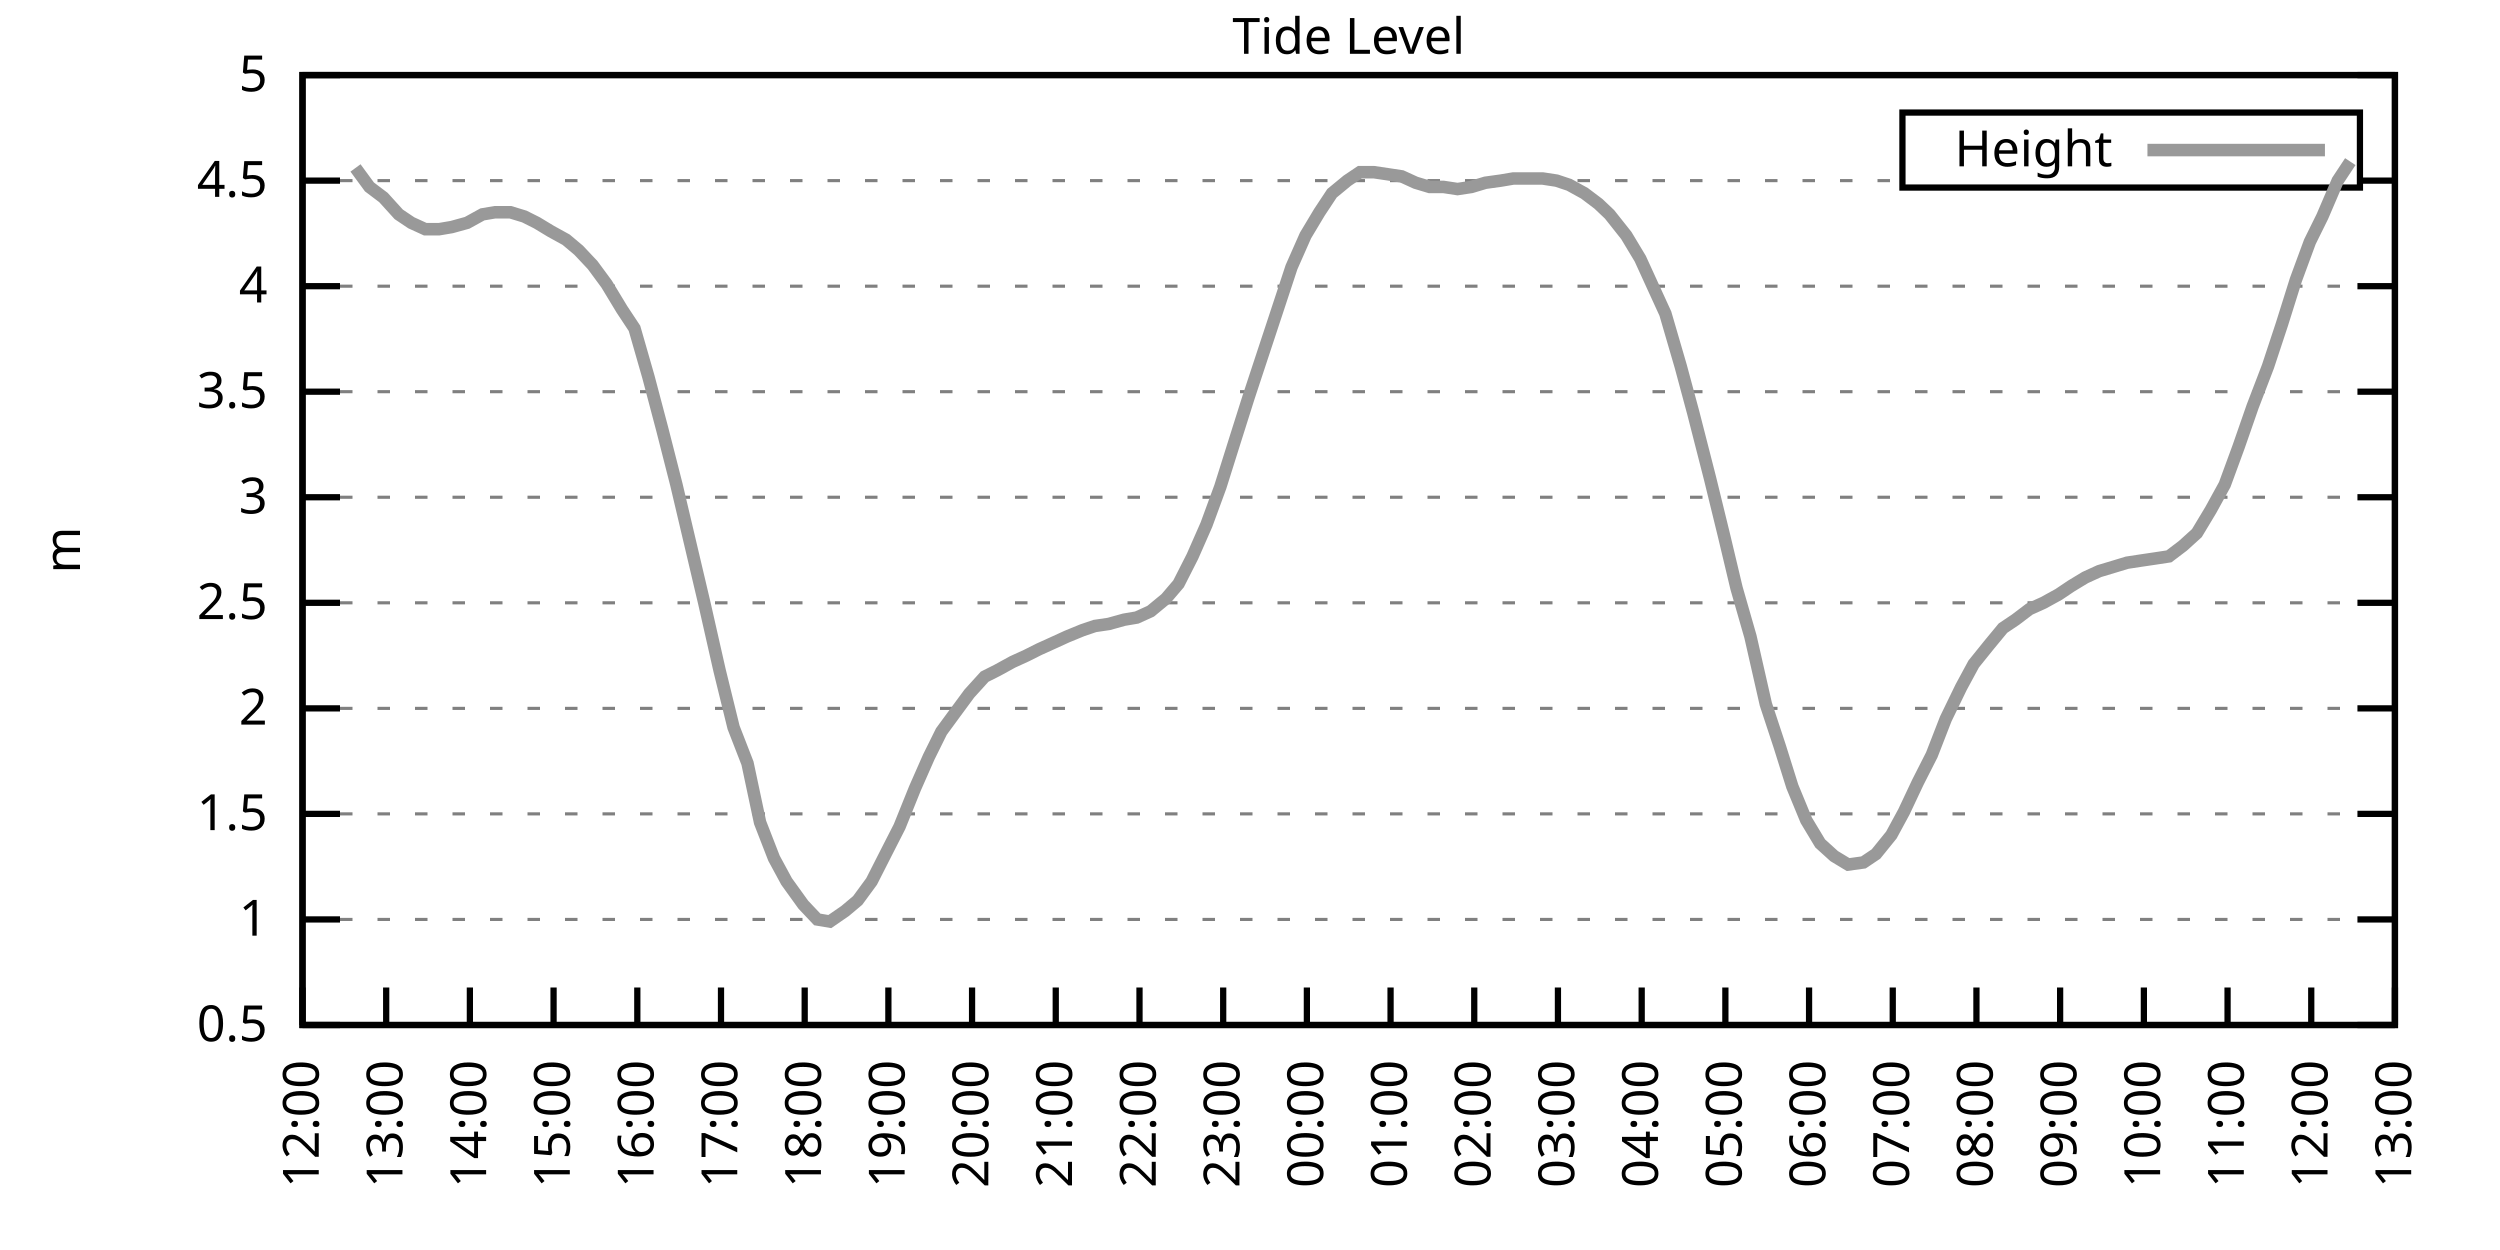
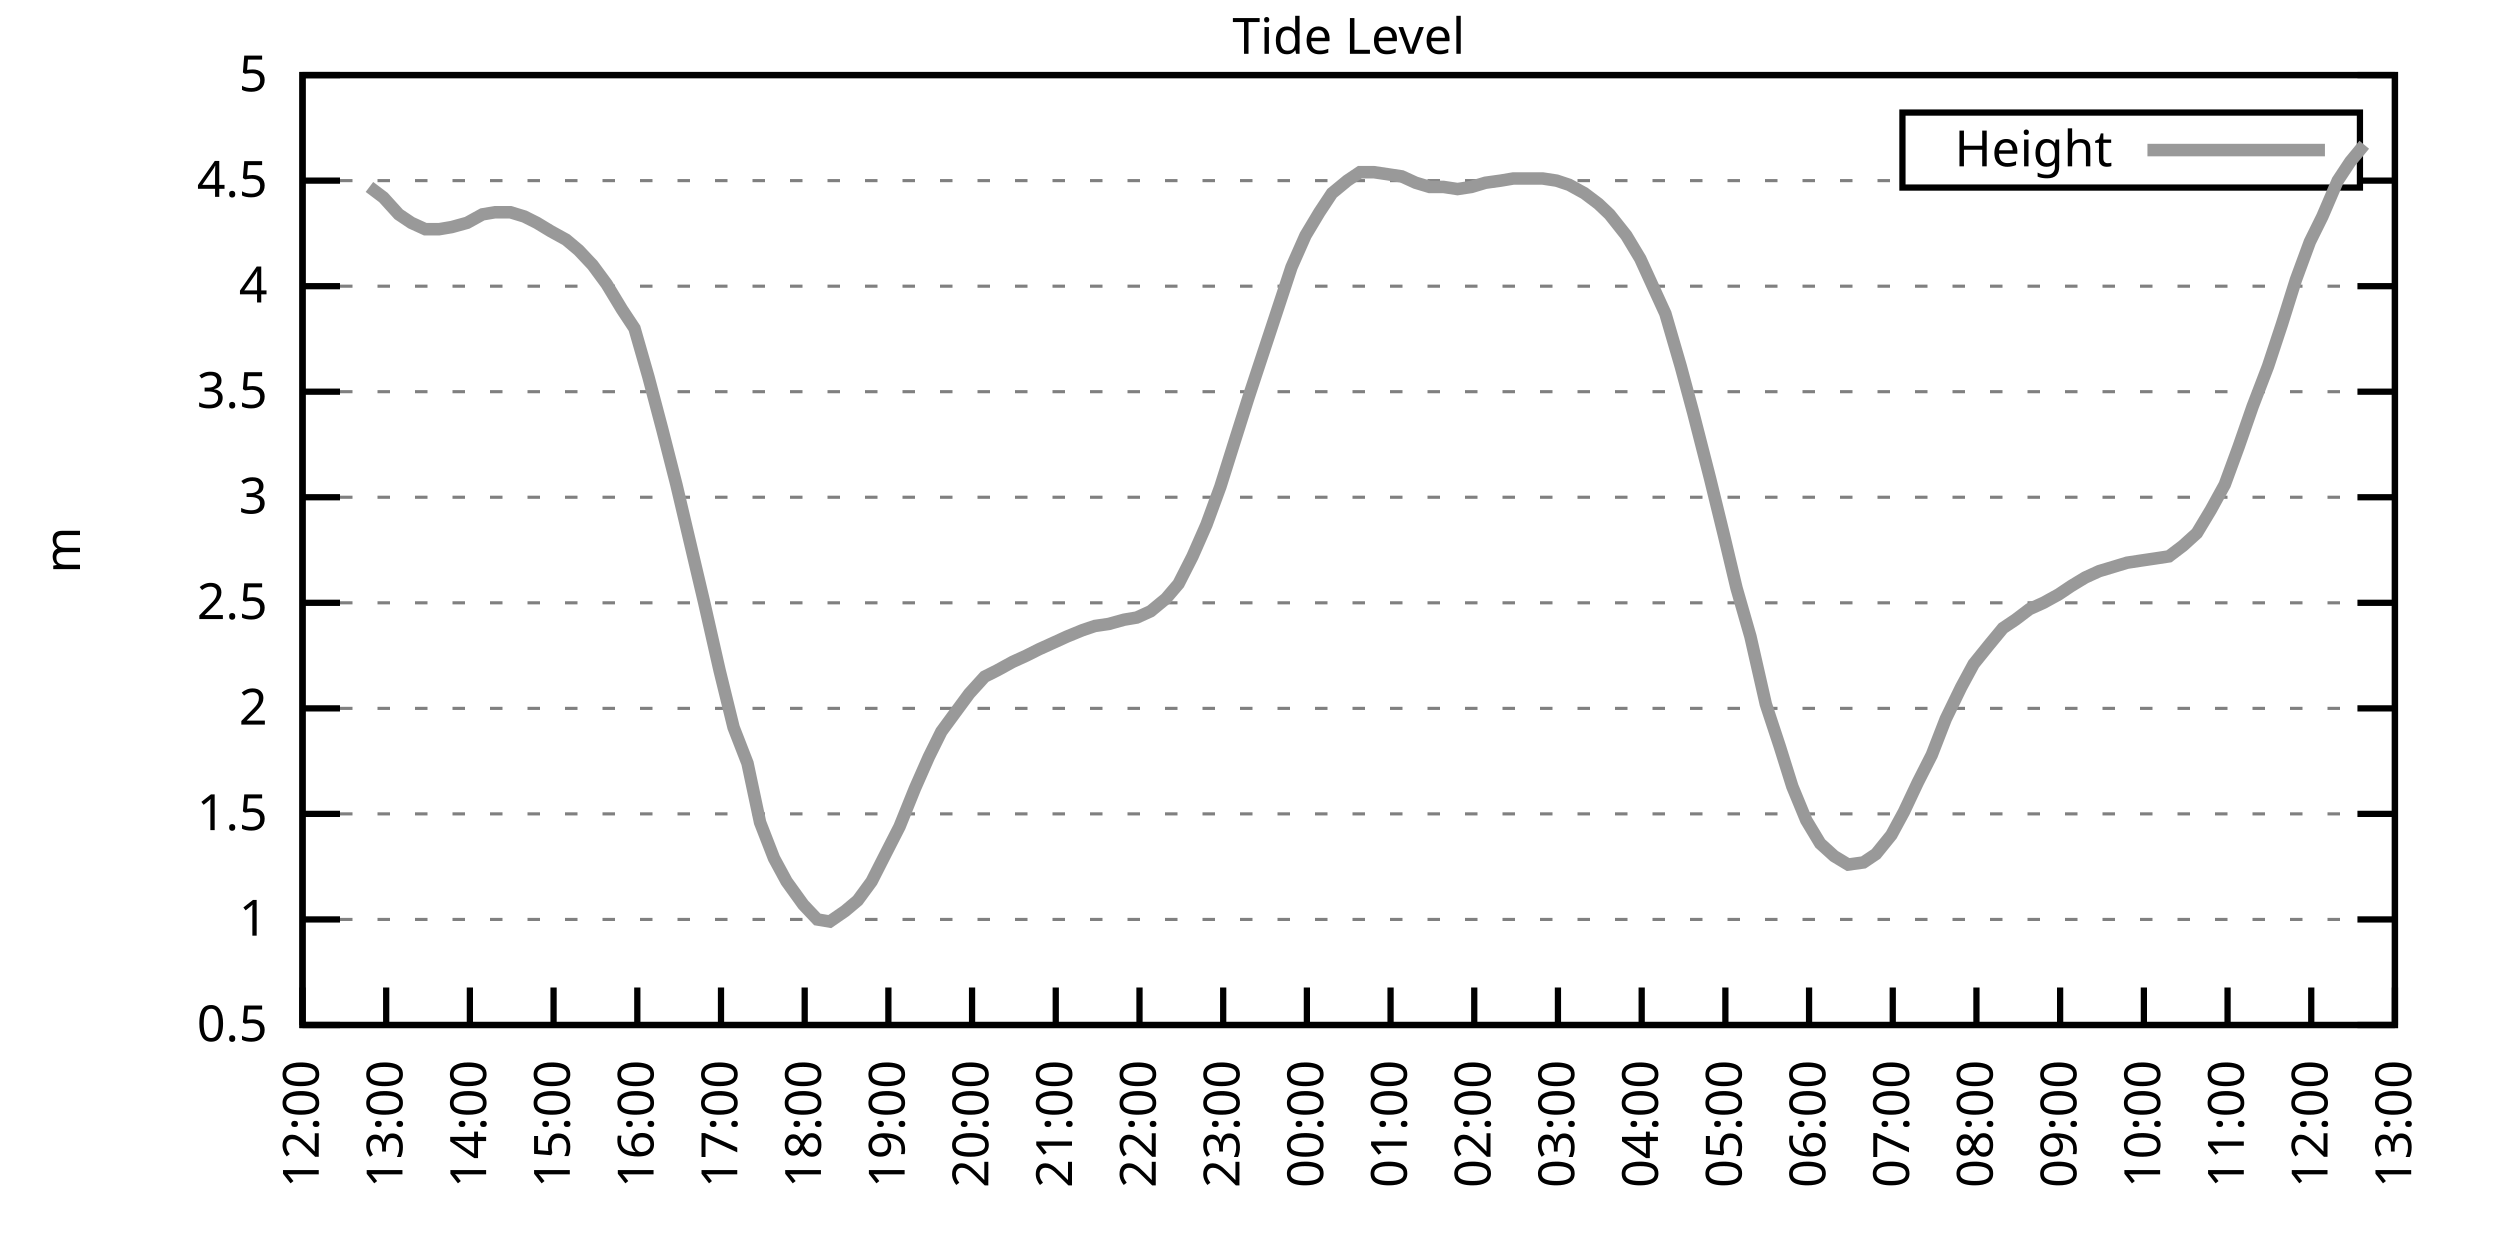
<svg xmlns="http://www.w3.org/2000/svg" xmlns:xlink="http://www.w3.org/1999/xlink" width="400" height="200" viewBox="0 0 400 200">
  <g id="gnuplot_canvas">
    <rect x="0" y="0" width="400" height="200" fill="none" />
    <defs>
      <circle id="gpDot" r="0.5" stroke-width="0.5" stroke="currentColor" />
      <path id="gpPt0" stroke-width="0.333" stroke="currentColor" d="M-1,0 h2 M0,-1 v2" />
      <path id="gpPt1" stroke-width="0.333" stroke="currentColor" d="M-1,-1 L1,1 M1,-1 L-1,1" />
      <path id="gpPt2" stroke-width="0.333" stroke="currentColor" d="M-1,0 L1,0 M0,-1 L0,1 M-1,-1 L1,1 M-1,1 L1,-1" />
      <rect id="gpPt3" stroke-width="0.333" stroke="currentColor" x="-1" y="-1" width="2" height="2" />
      <rect id="gpPt4" stroke-width="0.333" stroke="currentColor" fill="currentColor" x="-1" y="-1" width="2" height="2" />
      <circle id="gpPt5" stroke-width="0.333" stroke="currentColor" cx="0" cy="0" r="1" />
      <use xlink:href="#gpPt5" id="gpPt6" fill="currentColor" stroke="none" />
      <path id="gpPt7" stroke-width="0.333" stroke="currentColor" d="M0,-1.33 L-1.33,0.67 L1.33,0.67 z" />
      <use xlink:href="#gpPt7" id="gpPt8" fill="currentColor" stroke="none" />
      <use xlink:href="#gpPt7" id="gpPt9" stroke="currentColor" transform="rotate(180)" />
      <use xlink:href="#gpPt9" id="gpPt10" fill="currentColor" stroke="none" />
      <use xlink:href="#gpPt3" id="gpPt11" stroke="currentColor" transform="rotate(45)" />
      <use xlink:href="#gpPt11" id="gpPt12" fill="currentColor" stroke="none" />
      <path id="gpPt13" stroke-width="0.333" stroke="currentColor" d="M0,1.330 L1.265,0.411 L0.782,-1.067 L-0.782,-1.076 L-1.265,0.411 z" />
      <use xlink:href="#gpPt13" id="gpPt14" fill="currentColor" stroke="none" />
      <filter id="textbox" filterUnits="objectBoundingBox" x="0" y="0" height="1" width="1">
        <feFlood flood-color="white" flood-opacity="1" result="bgnd" />
        <feComposite in="SourceGraphic" in2="bgnd" operator="atop" />
      </filter>
      <filter id="greybox" filterUnits="objectBoundingBox" x="0" y="0" height="1" width="1">
        <feFlood flood-color="lightgrey" flood-opacity="1" result="grey" />
        <feComposite in="SourceGraphic" in2="grey" operator="atop" />
      </filter>
    </defs>
    <g fill="none" color="white" stroke="currentColor" stroke-width="1.00" stroke-linecap="butt" stroke-linejoin="miter">
</g>
    <g fill="none" color="black" stroke="currentColor" stroke-width="1.00" stroke-linecap="butt" stroke-linejoin="miter">
      <g stroke="none" shape-rendering="crispEdges">
        <polygon fill="rgb(255, 255, 255)" points="48.40,164.00 383.18,164.00 383.18,12.02 48.40,12.02 " />
      </g>
    </g>
    <g fill="none" color="black" stroke="currentColor" stroke-width="1.00" stroke-linecap="butt" stroke-linejoin="miter">
</g>
    <g fill="none" color="black" stroke="black" stroke-width="0.50" stroke-linecap="butt" stroke-linejoin="miter">
</g>
    <g fill="none" color="gray" stroke="currentColor" stroke-width="0.50" stroke-linecap="butt" stroke-linejoin="miter">
      <path stroke="gray" stroke-dasharray="2,4" class="gridline" d="M48.40,164.00 L383.19,164.00  " />
    </g>
    <g fill="none" color="gray" stroke="gray" stroke-width="1.00" stroke-linecap="butt" stroke-linejoin="miter">
</g>
    <g fill="none" color="black" stroke="currentColor" stroke-width="1.00" stroke-linecap="butt" stroke-linejoin="miter">
      <path stroke="black" d="M48.40,164.00 L54.40,164.00 M383.19,164.00 L377.19,164.00  " />
      <g transform="translate(42.80,166.60)" stroke="none" fill="black" font-family="Sans" font-size="8.00" text-anchor="end">
        <text>
          <tspan font-family="Sans"> 0.5</tspan>
        </text>
      </g>
    </g>
    <g fill="none" color="black" stroke="currentColor" stroke-width="1.00" stroke-linecap="butt" stroke-linejoin="miter">
</g>
    <g fill="none" color="black" stroke="black" stroke-width="0.50" stroke-linecap="butt" stroke-linejoin="miter">
</g>
    <g fill="none" color="gray" stroke="currentColor" stroke-width="0.50" stroke-linecap="butt" stroke-linejoin="miter">
      <path stroke="gray" stroke-dasharray="2,4" class="gridline" d="M48.40,147.11 L383.19,147.11  " />
    </g>
    <g fill="none" color="gray" stroke="gray" stroke-width="1.00" stroke-linecap="butt" stroke-linejoin="miter">
</g>
    <g fill="none" color="black" stroke="currentColor" stroke-width="1.00" stroke-linecap="butt" stroke-linejoin="miter">
      <path stroke="black" d="M48.40,147.11 L54.40,147.11 M383.19,147.11 L377.19,147.11  " />
      <g transform="translate(42.80,149.71)" stroke="none" fill="black" font-family="Sans" font-size="8.00" text-anchor="end">
        <text>
          <tspan font-family="Sans"> 1</tspan>
        </text>
      </g>
    </g>
    <g fill="none" color="black" stroke="currentColor" stroke-width="1.00" stroke-linecap="butt" stroke-linejoin="miter">
</g>
    <g fill="none" color="black" stroke="black" stroke-width="0.50" stroke-linecap="butt" stroke-linejoin="miter">
</g>
    <g fill="none" color="gray" stroke="currentColor" stroke-width="0.50" stroke-linecap="butt" stroke-linejoin="miter">
      <path stroke="gray" stroke-dasharray="2,4" class="gridline" d="M48.40,130.22 L383.19,130.22  " />
    </g>
    <g fill="none" color="gray" stroke="gray" stroke-width="1.00" stroke-linecap="butt" stroke-linejoin="miter">
</g>
    <g fill="none" color="black" stroke="currentColor" stroke-width="1.00" stroke-linecap="butt" stroke-linejoin="miter">
      <path stroke="black" d="M48.40,130.22 L54.40,130.22 M383.19,130.22 L377.19,130.22  " />
      <g transform="translate(42.80,132.82)" stroke="none" fill="black" font-family="Sans" font-size="8.00" text-anchor="end">
        <text>
          <tspan font-family="Sans"> 1.5</tspan>
        </text>
      </g>
    </g>
    <g fill="none" color="black" stroke="currentColor" stroke-width="1.00" stroke-linecap="butt" stroke-linejoin="miter">
</g>
    <g fill="none" color="black" stroke="black" stroke-width="0.50" stroke-linecap="butt" stroke-linejoin="miter">
</g>
    <g fill="none" color="gray" stroke="currentColor" stroke-width="0.50" stroke-linecap="butt" stroke-linejoin="miter">
      <path stroke="gray" stroke-dasharray="2,4" class="gridline" d="M48.40,113.34 L383.19,113.34  " />
    </g>
    <g fill="none" color="gray" stroke="gray" stroke-width="1.00" stroke-linecap="butt" stroke-linejoin="miter">
</g>
    <g fill="none" color="black" stroke="currentColor" stroke-width="1.00" stroke-linecap="butt" stroke-linejoin="miter">
      <path stroke="black" d="M48.40,113.34 L54.40,113.34 M383.19,113.34 L377.19,113.34  " />
      <g transform="translate(42.80,115.94)" stroke="none" fill="black" font-family="Sans" font-size="8.00" text-anchor="end">
        <text>
          <tspan font-family="Sans"> 2</tspan>
        </text>
      </g>
    </g>
    <g fill="none" color="black" stroke="currentColor" stroke-width="1.00" stroke-linecap="butt" stroke-linejoin="miter">
</g>
    <g fill="none" color="black" stroke="black" stroke-width="0.50" stroke-linecap="butt" stroke-linejoin="miter">
</g>
    <g fill="none" color="gray" stroke="currentColor" stroke-width="0.50" stroke-linecap="butt" stroke-linejoin="miter">
      <path stroke="gray" stroke-dasharray="2,4" class="gridline" d="M48.40,96.45 L383.19,96.45  " />
    </g>
    <g fill="none" color="gray" stroke="gray" stroke-width="1.00" stroke-linecap="butt" stroke-linejoin="miter">
</g>
    <g fill="none" color="black" stroke="currentColor" stroke-width="1.00" stroke-linecap="butt" stroke-linejoin="miter">
      <path stroke="black" d="M48.40,96.45 L54.40,96.45 M383.19,96.45 L377.19,96.45  " />
      <g transform="translate(42.80,99.05)" stroke="none" fill="black" font-family="Sans" font-size="8.00" text-anchor="end">
        <text>
          <tspan font-family="Sans"> 2.5</tspan>
        </text>
      </g>
    </g>
    <g fill="none" color="black" stroke="currentColor" stroke-width="1.00" stroke-linecap="butt" stroke-linejoin="miter">
</g>
    <g fill="none" color="black" stroke="black" stroke-width="0.50" stroke-linecap="butt" stroke-linejoin="miter">
</g>
    <g fill="none" color="gray" stroke="currentColor" stroke-width="0.50" stroke-linecap="butt" stroke-linejoin="miter">
      <path stroke="gray" stroke-dasharray="2,4" class="gridline" d="M48.40,79.56 L383.19,79.56  " />
    </g>
    <g fill="none" color="gray" stroke="gray" stroke-width="1.00" stroke-linecap="butt" stroke-linejoin="miter">
</g>
    <g fill="none" color="black" stroke="currentColor" stroke-width="1.00" stroke-linecap="butt" stroke-linejoin="miter">
      <path stroke="black" d="M48.40,79.56 L54.40,79.56 M383.19,79.56 L377.19,79.56  " />
      <g transform="translate(42.80,82.16)" stroke="none" fill="black" font-family="Sans" font-size="8.00" text-anchor="end">
        <text>
          <tspan font-family="Sans"> 3</tspan>
        </text>
      </g>
    </g>
    <g fill="none" color="black" stroke="currentColor" stroke-width="1.00" stroke-linecap="butt" stroke-linejoin="miter">
</g>
    <g fill="none" color="black" stroke="black" stroke-width="0.50" stroke-linecap="butt" stroke-linejoin="miter">
</g>
    <g fill="none" color="gray" stroke="currentColor" stroke-width="0.50" stroke-linecap="butt" stroke-linejoin="miter">
      <path stroke="gray" stroke-dasharray="2,4" class="gridline" d="M48.40,62.67 L383.19,62.67  " />
    </g>
    <g fill="none" color="gray" stroke="gray" stroke-width="1.00" stroke-linecap="butt" stroke-linejoin="miter">
</g>
    <g fill="none" color="black" stroke="currentColor" stroke-width="1.00" stroke-linecap="butt" stroke-linejoin="miter">
      <path stroke="black" d="M48.40,62.67 L54.40,62.67 M383.19,62.67 L377.19,62.67  " />
      <g transform="translate(42.80,65.27)" stroke="none" fill="black" font-family="Sans" font-size="8.00" text-anchor="end">
        <text>
          <tspan font-family="Sans"> 3.5</tspan>
        </text>
      </g>
    </g>
    <g fill="none" color="black" stroke="currentColor" stroke-width="1.00" stroke-linecap="butt" stroke-linejoin="miter">
</g>
    <g fill="none" color="black" stroke="black" stroke-width="0.50" stroke-linecap="butt" stroke-linejoin="miter">
</g>
    <g fill="none" color="gray" stroke="currentColor" stroke-width="0.50" stroke-linecap="butt" stroke-linejoin="miter">
      <path stroke="gray" stroke-dasharray="2,4" class="gridline" d="M48.40,45.79 L383.19,45.79  " />
    </g>
    <g fill="none" color="gray" stroke="gray" stroke-width="1.00" stroke-linecap="butt" stroke-linejoin="miter">
</g>
    <g fill="none" color="black" stroke="currentColor" stroke-width="1.00" stroke-linecap="butt" stroke-linejoin="miter">
      <path stroke="black" d="M48.40,45.79 L54.40,45.79 M383.19,45.79 L377.19,45.79  " />
      <g transform="translate(42.80,48.39)" stroke="none" fill="black" font-family="Sans" font-size="8.00" text-anchor="end">
        <text>
          <tspan font-family="Sans"> 4</tspan>
        </text>
      </g>
    </g>
    <g fill="none" color="black" stroke="currentColor" stroke-width="1.00" stroke-linecap="butt" stroke-linejoin="miter">
</g>
    <g fill="none" color="black" stroke="black" stroke-width="0.50" stroke-linecap="butt" stroke-linejoin="miter">
</g>
    <g fill="none" color="gray" stroke="currentColor" stroke-width="0.50" stroke-linecap="butt" stroke-linejoin="miter">
      <path stroke="gray" stroke-dasharray="2,4" class="gridline" d="M48.40,28.90 L304.39,28.90 M377.59,28.90 L383.19,28.90  " />
    </g>
    <g fill="none" color="gray" stroke="gray" stroke-width="1.00" stroke-linecap="butt" stroke-linejoin="miter">
</g>
    <g fill="none" color="black" stroke="currentColor" stroke-width="1.00" stroke-linecap="butt" stroke-linejoin="miter">
      <path stroke="black" d="M48.40,28.90 L54.40,28.90 M383.19,28.90 L377.19,28.90  " />
      <g transform="translate(42.80,31.50)" stroke="none" fill="black" font-family="Sans" font-size="8.00" text-anchor="end">
        <text>
          <tspan font-family="Sans"> 4.5</tspan>
        </text>
      </g>
    </g>
    <g fill="none" color="black" stroke="currentColor" stroke-width="1.00" stroke-linecap="butt" stroke-linejoin="miter">
</g>
    <g fill="none" color="black" stroke="black" stroke-width="0.50" stroke-linecap="butt" stroke-linejoin="miter">
</g>
    <g fill="none" color="gray" stroke="currentColor" stroke-width="0.50" stroke-linecap="butt" stroke-linejoin="miter">
      <path stroke="gray" stroke-dasharray="2,4" class="gridline" d="M48.40,12.01 L383.19,12.01  " />
    </g>
    <g fill="none" color="gray" stroke="gray" stroke-width="1.00" stroke-linecap="butt" stroke-linejoin="miter">
</g>
    <g fill="none" color="black" stroke="currentColor" stroke-width="1.00" stroke-linecap="butt" stroke-linejoin="miter">
      <path stroke="black" d="M48.40,12.01 L54.40,12.01 M383.19,12.01 L377.19,12.01  " />
      <g transform="translate(42.80,14.61)" stroke="none" fill="black" font-family="Sans" font-size="8.00" text-anchor="end">
        <text>
          <tspan font-family="Sans"> 5</tspan>
        </text>
      </g>
    </g>
    <g fill="none" color="black" stroke="currentColor" stroke-width="1.00" stroke-linecap="butt" stroke-linejoin="miter">
      <path stroke="black" d="M48.40,164.00 L48.40,158.00  " />
      <g transform="translate(51.00,169.60) rotate(270.00)" stroke="none" fill="black" font-family="Sans" font-size="8.00" text-anchor="end">
        <text>
          <tspan font-family="Sans">12:00</tspan>
        </text>
      </g>
    </g>
    <g fill="none" color="black" stroke="currentColor" stroke-width="1.00" stroke-linecap="butt" stroke-linejoin="miter">
      <path stroke="black" d="M61.79,164.00 L61.79,158.00  " />
      <g transform="translate(64.39,169.60) rotate(270.00)" stroke="none" fill="black" font-family="Sans" font-size="8.00" text-anchor="end">
        <text>
          <tspan font-family="Sans">13:00</tspan>
        </text>
      </g>
    </g>
    <g fill="none" color="black" stroke="currentColor" stroke-width="1.00" stroke-linecap="butt" stroke-linejoin="miter">
      <path stroke="black" d="M75.18,164.00 L75.18,158.00  " />
      <g transform="translate(77.78,169.60) rotate(270.00)" stroke="none" fill="black" font-family="Sans" font-size="8.00" text-anchor="end">
        <text>
          <tspan font-family="Sans">14:00</tspan>
        </text>
      </g>
    </g>
    <g fill="none" color="black" stroke="currentColor" stroke-width="1.00" stroke-linecap="butt" stroke-linejoin="miter">
      <path stroke="black" d="M88.57,164.00 L88.57,158.00  " />
      <g transform="translate(91.17,169.60) rotate(270.00)" stroke="none" fill="black" font-family="Sans" font-size="8.00" text-anchor="end">
        <text>
          <tspan font-family="Sans">15:00</tspan>
        </text>
      </g>
    </g>
    <g fill="none" color="black" stroke="currentColor" stroke-width="1.00" stroke-linecap="butt" stroke-linejoin="miter">
      <path stroke="black" d="M101.97,164.00 L101.97,158.00  " />
      <g transform="translate(104.57,169.60) rotate(270.00)" stroke="none" fill="black" font-family="Sans" font-size="8.00" text-anchor="end">
        <text>
          <tspan font-family="Sans">16:00</tspan>
        </text>
      </g>
    </g>
    <g fill="none" color="black" stroke="currentColor" stroke-width="1.00" stroke-linecap="butt" stroke-linejoin="miter">
      <path stroke="black" d="M115.36,164.00 L115.36,158.00  " />
      <g transform="translate(117.96,169.60) rotate(270.00)" stroke="none" fill="black" font-family="Sans" font-size="8.00" text-anchor="end">
        <text>
          <tspan font-family="Sans">17:00</tspan>
        </text>
      </g>
    </g>
    <g fill="none" color="black" stroke="currentColor" stroke-width="1.00" stroke-linecap="butt" stroke-linejoin="miter">
      <path stroke="black" d="M128.75,164.00 L128.75,158.00  " />
      <g transform="translate(131.35,169.60) rotate(270.00)" stroke="none" fill="black" font-family="Sans" font-size="8.00" text-anchor="end">
        <text>
          <tspan font-family="Sans">18:00</tspan>
        </text>
      </g>
    </g>
    <g fill="none" color="black" stroke="currentColor" stroke-width="1.00" stroke-linecap="butt" stroke-linejoin="miter">
      <path stroke="black" d="M142.14,164.00 L142.14,158.00  " />
      <g transform="translate(144.74,169.60) rotate(270.00)" stroke="none" fill="black" font-family="Sans" font-size="8.00" text-anchor="end">
        <text>
          <tspan font-family="Sans">19:00</tspan>
        </text>
      </g>
    </g>
    <g fill="none" color="black" stroke="currentColor" stroke-width="1.00" stroke-linecap="butt" stroke-linejoin="miter">
      <path stroke="black" d="M155.53,164.00 L155.53,158.00  " />
      <g transform="translate(158.13,169.60) rotate(270.00)" stroke="none" fill="black" font-family="Sans" font-size="8.00" text-anchor="end">
        <text>
          <tspan font-family="Sans">20:00</tspan>
        </text>
      </g>
    </g>
    <g fill="none" color="black" stroke="currentColor" stroke-width="1.00" stroke-linecap="butt" stroke-linejoin="miter">
      <path stroke="black" d="M168.92,164.00 L168.92,158.00  " />
      <g transform="translate(171.52,169.60) rotate(270.00)" stroke="none" fill="black" font-family="Sans" font-size="8.00" text-anchor="end">
        <text>
          <tspan font-family="Sans">21:00</tspan>
        </text>
      </g>
    </g>
    <g fill="none" color="black" stroke="currentColor" stroke-width="1.00" stroke-linecap="butt" stroke-linejoin="miter">
      <path stroke="black" d="M182.32,164.00 L182.32,158.00  " />
      <g transform="translate(184.92,169.60) rotate(270.00)" stroke="none" fill="black" font-family="Sans" font-size="8.00" text-anchor="end">
        <text>
          <tspan font-family="Sans">22:00</tspan>
        </text>
      </g>
    </g>
    <g fill="none" color="black" stroke="currentColor" stroke-width="1.00" stroke-linecap="butt" stroke-linejoin="miter">
      <path stroke="black" d="M195.71,164.00 L195.71,158.00  " />
      <g transform="translate(198.31,169.60) rotate(270.00)" stroke="none" fill="black" font-family="Sans" font-size="8.00" text-anchor="end">
        <text>
          <tspan font-family="Sans">23:00</tspan>
        </text>
      </g>
    </g>
    <g fill="none" color="black" stroke="currentColor" stroke-width="1.00" stroke-linecap="butt" stroke-linejoin="miter">
      <path stroke="black" d="M209.10,164.00 L209.10,158.00  " />
      <g transform="translate(211.70,169.60) rotate(270.00)" stroke="none" fill="black" font-family="Sans" font-size="8.00" text-anchor="end">
        <text>
          <tspan font-family="Sans">00:00</tspan>
        </text>
      </g>
    </g>
    <g fill="none" color="black" stroke="currentColor" stroke-width="1.00" stroke-linecap="butt" stroke-linejoin="miter">
      <path stroke="black" d="M222.49,164.00 L222.49,158.00  " />
      <g transform="translate(225.09,169.60) rotate(270.00)" stroke="none" fill="black" font-family="Sans" font-size="8.00" text-anchor="end">
        <text>
          <tspan font-family="Sans">01:00</tspan>
        </text>
      </g>
    </g>
    <g fill="none" color="black" stroke="currentColor" stroke-width="1.00" stroke-linecap="butt" stroke-linejoin="miter">
      <path stroke="black" d="M235.88,164.00 L235.88,158.00  " />
      <g transform="translate(238.48,169.60) rotate(270.00)" stroke="none" fill="black" font-family="Sans" font-size="8.00" text-anchor="end">
        <text>
          <tspan font-family="Sans">02:00</tspan>
        </text>
      </g>
    </g>
    <g fill="none" color="black" stroke="currentColor" stroke-width="1.00" stroke-linecap="butt" stroke-linejoin="miter">
      <path stroke="black" d="M249.27,164.00 L249.27,158.00  " />
      <g transform="translate(251.87,169.60) rotate(270.00)" stroke="none" fill="black" font-family="Sans" font-size="8.00" text-anchor="end">
        <text>
          <tspan font-family="Sans">03:00</tspan>
        </text>
      </g>
    </g>
    <g fill="none" color="black" stroke="currentColor" stroke-width="1.00" stroke-linecap="butt" stroke-linejoin="miter">
      <path stroke="black" d="M262.67,164.00 L262.67,158.00  " />
      <g transform="translate(265.27,169.60) rotate(270.00)" stroke="none" fill="black" font-family="Sans" font-size="8.00" text-anchor="end">
        <text>
          <tspan font-family="Sans">04:00</tspan>
        </text>
      </g>
    </g>
    <g fill="none" color="black" stroke="currentColor" stroke-width="1.00" stroke-linecap="butt" stroke-linejoin="miter">
      <path stroke="black" d="M276.06,164.00 L276.06,158.00  " />
      <g transform="translate(278.66,169.60) rotate(270.00)" stroke="none" fill="black" font-family="Sans" font-size="8.00" text-anchor="end">
        <text>
          <tspan font-family="Sans">05:00</tspan>
        </text>
      </g>
    </g>
    <g fill="none" color="black" stroke="currentColor" stroke-width="1.00" stroke-linecap="butt" stroke-linejoin="miter">
      <path stroke="black" d="M289.45,164.00 L289.45,158.00  " />
      <g transform="translate(292.05,169.60) rotate(270.00)" stroke="none" fill="black" font-family="Sans" font-size="8.00" text-anchor="end">
        <text>
          <tspan font-family="Sans">06:00</tspan>
        </text>
      </g>
    </g>
    <g fill="none" color="black" stroke="currentColor" stroke-width="1.00" stroke-linecap="butt" stroke-linejoin="miter">
      <path stroke="black" d="M302.84,164.00 L302.84,158.00  " />
      <g transform="translate(305.44,169.60) rotate(270.00)" stroke="none" fill="black" font-family="Sans" font-size="8.00" text-anchor="end">
        <text>
          <tspan font-family="Sans">07:00</tspan>
        </text>
      </g>
    </g>
    <g fill="none" color="black" stroke="currentColor" stroke-width="1.00" stroke-linecap="butt" stroke-linejoin="miter">
      <path stroke="black" d="M316.23,164.00 L316.23,158.00  " />
      <g transform="translate(318.83,169.60) rotate(270.00)" stroke="none" fill="black" font-family="Sans" font-size="8.00" text-anchor="end">
        <text>
          <tspan font-family="Sans">08:00</tspan>
        </text>
      </g>
    </g>
    <g fill="none" color="black" stroke="currentColor" stroke-width="1.00" stroke-linecap="butt" stroke-linejoin="miter">
      <path stroke="black" d="M329.62,164.00 L329.62,158.00  " />
      <g transform="translate(332.22,169.60) rotate(270.00)" stroke="none" fill="black" font-family="Sans" font-size="8.00" text-anchor="end">
        <text>
          <tspan font-family="Sans">09:00</tspan>
        </text>
      </g>
    </g>
    <g fill="none" color="black" stroke="currentColor" stroke-width="1.00" stroke-linecap="butt" stroke-linejoin="miter">
      <path stroke="black" d="M343.02,164.00 L343.02,158.00  " />
      <g transform="translate(345.62,169.60) rotate(270.00)" stroke="none" fill="black" font-family="Sans" font-size="8.00" text-anchor="end">
        <text>
          <tspan font-family="Sans">10:00</tspan>
        </text>
      </g>
    </g>
    <g fill="none" color="black" stroke="currentColor" stroke-width="1.00" stroke-linecap="butt" stroke-linejoin="miter">
      <path stroke="black" d="M356.41,164.00 L356.41,158.00  " />
      <g transform="translate(359.01,169.60) rotate(270.00)" stroke="none" fill="black" font-family="Sans" font-size="8.00" text-anchor="end">
        <text>
          <tspan font-family="Sans">11:00</tspan>
        </text>
      </g>
    </g>
    <g fill="none" color="black" stroke="currentColor" stroke-width="1.00" stroke-linecap="butt" stroke-linejoin="miter">
      <path stroke="black" d="M369.80,164.00 L369.80,158.00  " />
      <g transform="translate(372.40,169.60) rotate(270.00)" stroke="none" fill="black" font-family="Sans" font-size="8.00" text-anchor="end">
        <text>
          <tspan font-family="Sans">12:00</tspan>
        </text>
      </g>
    </g>
    <g fill="none" color="black" stroke="currentColor" stroke-width="1.00" stroke-linecap="butt" stroke-linejoin="miter">
      <path stroke="black" d="M383.19,164.00 L383.19,158.00  " />
      <g transform="translate(385.79,169.60) rotate(270.00)" stroke="none" fill="black" font-family="Sans" font-size="8.00" text-anchor="end">
        <text>
          <tspan font-family="Sans">13:00</tspan>
        </text>
      </g>
    </g>
    <g fill="none" color="black" stroke="currentColor" stroke-width="1.00" stroke-linecap="butt" stroke-linejoin="miter">
</g>
    <g fill="none" color="black" stroke="currentColor" stroke-width="1.00" stroke-linecap="butt" stroke-linejoin="miter">
      <path stroke="black" d="M48.40,12.01 L48.40,164.00 L383.19,164.00 L383.19,12.01 L48.40,12.01 Z  " />
    </g>
    <g fill="none" color="black" stroke="currentColor" stroke-width="1.00" stroke-linecap="butt" stroke-linejoin="miter">
</g>
    <g fill="none" color="black" stroke="currentColor" stroke-width="1.00" stroke-linecap="butt" stroke-linejoin="miter">
      <path stroke="black" d="M304.39,30.01 L304.39,18.01 L377.59,18.01 L377.59,30.01 L304.39,30.01 Z  " />
    </g>
    <g id="Tide_level_plot_1">
      <g fill="none" color="white" stroke="black" stroke-width="2.00" stroke-linecap="butt" stroke-linejoin="miter">
</g>
      <g fill="none" color="black" stroke="currentColor" stroke-width="2.00" stroke-linecap="butt" stroke-linejoin="miter">
        <g transform="translate(337.99,26.61)" stroke="none" fill="black" font-family="Sans" font-size="8.00" text-anchor="end">
          <text>
            <tspan font-family="Sans">Height</tspan>
          </text>
        </g>
      </g>
      <g fill="none" color="black" stroke="currentColor" stroke-width="2.00" stroke-linecap="butt" stroke-linejoin="miter">
-         <path stroke="rgb(153, 153, 153)" d="M343.59,24.01 L371.99,24.01 M56.88,26.87 L59.11,29.91 L61.35,31.60 L63.80,34.30 L65.81,35.65 L68.04,36.67   L70.27,36.67 L72.28,36.33 L74.74,35.65 L77.19,34.30 L79.20,33.96 L81.66,33.96 L83.89,34.64 L85.90,35.65   L88.13,37.00 L90.58,38.35 L92.59,40.04 L94.82,42.41 L97.06,45.45 L99.51,49.50 L101.52,52.54 L103.75,60.31   L105.98,68.75 L108.22,77.53 L110.45,86.99 L112.68,96.45 L115.13,107.26 L117.37,116.38 L119.60,122.12 L121.61,131.58   L123.84,137.32 L125.85,141.03 L128.53,144.75 L130.76,147.11 L132.77,147.45 L135.22,145.76 L137.23,144.07 L139.46,141.03   L141.69,136.64 L143.93,132.25 L146.38,126.17 L148.61,121.11 L150.62,117.05 L152.85,114.01 L155.09,110.97 L157.54,108.27   L159.55,107.26 L162.01,105.91 L164.24,104.89 L166.25,103.88 L168.48,102.87 L170.71,101.85 L173.17,100.84 L175.17,100.16   L177.41,99.83 L179.86,99.15 L181.87,98.81 L184.10,97.80 L186.56,95.77 L188.57,93.41 L190.80,89.02 L193.03,83.95   L195.26,77.87 L197.49,70.78 L199.73,63.69 L201.96,56.93 L204.19,50.18 L206.64,42.75 L208.88,37.68 L211.11,33.96   L213.12,30.92 L215.57,28.90 L217.58,27.55 L219.81,27.55 L222.04,27.88 L224.28,28.22 L226.51,29.24 L228.74,29.91   L230.97,29.91 L233.20,30.25 L235.44,29.91 L237.67,29.24 L240.12,28.90 L242.13,28.56 L244.36,28.56 L246.82,28.56   L249.05,28.90 L251.06,29.57 L253.51,30.92 L255.75,32.61 L257.53,34.30 L260.21,37.68 L262.44,41.39 L264.45,45.79   L266.46,50.18 L268.92,58.62 L270.92,66.05 L273.60,76.52 L275.83,85.64 L277.84,94.08 L280.07,101.85 L282.53,112.66   L284.76,119.42 L286.77,125.83 L289.00,131.24 L291.23,134.95 L293.47,136.98 L295.70,138.33 L298.15,137.99 L300.16,136.64   L302.62,133.60 L304.63,129.89 L306.86,125.16 L309.09,120.77 L311.32,115.03 L313.78,109.96 L315.79,106.24 L318.24,103.20   L320.47,100.50 L322.48,99.15 L324.71,97.46 L326.95,96.45 L329.40,95.10 L331.41,93.75 L333.64,92.40 L335.87,91.38   L338.10,90.71 L340.34,90.03 L342.57,89.69 L344.80,89.36 L347.03,89.02 L349.26,87.33 L351.50,85.30 L353.73,81.59   L355.96,77.53 L358.19,71.45 L360.42,65.04 L362.88,58.62 L365.11,51.87 L367.34,44.77 L369.58,38.69 L371.58,34.64   L374.04,28.90 L376.05,25.86  " />
+         <path stroke="rgb(153, 153, 153)" d="M343.59,24.01 L371.99,24.01 M59.11,29.91 L61.35,31.60 L63.80,34.30 L65.81,35.65 L68.04,36.67 L70.27,36.67   L72.28,36.33 L74.74,35.65 L77.19,34.30 L79.20,33.96 L81.66,33.96 L83.89,34.64 L85.90,35.65 L88.13,37.00   L90.58,38.35 L92.59,40.04 L94.82,42.41 L97.06,45.45 L99.51,49.50 L101.52,52.54 L103.75,60.31 L105.98,68.75   L108.22,77.53 L110.45,86.99 L112.68,96.45 L115.13,107.26 L117.37,116.38 L119.60,122.12 L121.61,131.58 L123.84,137.32   L125.85,141.03 L128.53,144.75 L130.76,147.11 L132.77,147.45 L135.22,145.76 L137.23,144.07 L139.46,141.03 L141.69,136.64   L143.93,132.25 L146.38,126.17 L148.61,121.11 L150.62,117.05 L152.85,114.01 L155.09,110.97 L157.54,108.27 L159.55,107.26   L162.01,105.91 L164.24,104.89 L166.25,103.88 L168.48,102.87 L170.71,101.85 L173.17,100.84 L175.17,100.16 L177.41,99.83   L179.86,99.15 L181.87,98.81 L184.10,97.80 L186.56,95.77 L188.57,93.41 L190.80,89.02 L193.03,83.95 L195.26,77.87   L197.49,70.78 L199.73,63.69 L201.96,56.93 L204.19,50.18 L206.64,42.75 L208.88,37.68 L211.11,33.96 L213.12,30.92   L215.57,28.90 L217.58,27.55 L219.81,27.55 L222.04,27.88 L224.28,28.22 L226.51,29.24 L228.74,29.91 L230.97,29.91   L233.20,30.25 L235.44,29.91 L237.67,29.24 L240.12,28.90 L242.13,28.56 L244.36,28.56 L246.82,28.56 L249.05,28.90   L251.06,29.57 L253.51,30.92 L255.75,32.61 L257.53,34.30 L260.21,37.68 L262.44,41.39 L264.45,45.79 L266.46,50.18   L268.92,58.62 L270.92,66.05 L273.60,76.52 L275.83,85.64 L277.84,94.08 L280.07,101.85 L282.53,112.66 L284.76,119.42   L286.77,125.83 L289.00,131.24 L291.23,134.95 L293.47,136.98 L295.70,138.33 L298.15,137.99 L300.16,136.64 L302.62,133.60   L304.63,129.89 L306.86,125.16 L309.09,120.77 L311.32,115.03 L313.78,109.96 L315.79,106.24 L318.24,103.20 L320.47,100.50   L322.48,99.15 L324.71,97.46 L326.95,96.45 L329.40,95.10 L331.41,93.75 L333.64,92.40 L335.87,91.38 L338.10,90.71   L340.34,90.03 L342.57,89.69 L344.80,89.36 L347.03,89.02 L349.26,87.33 L351.50,85.30 L353.73,81.59 L355.96,77.53   L358.19,71.45 L360.42,65.04 L362.88,58.62 L365.11,51.87 L367.34,44.77 L369.58,38.69 L371.58,34.64 L374.04,28.90   L376.05,25.86 L378.28,23.16  " />
      </g>
    </g>
    <g fill="none" color="black" stroke="currentColor" stroke-width="2.00" stroke-linecap="butt" stroke-linejoin="miter">
</g>
    <g fill="none" color="black" stroke="black" stroke-width="1.00" stroke-linecap="butt" stroke-linejoin="miter">
</g>
    <g fill="none" color="black" stroke="currentColor" stroke-width="1.00" stroke-linecap="butt" stroke-linejoin="miter">
      <path stroke="black" d="M48.40,12.01 L48.40,164.00 L383.19,164.00 L383.19,12.01 L48.40,12.01 Z  " />
      <g transform="translate(12.80,88.01) rotate(270.00)" stroke="none" fill="black" font-family="Sans" font-size="8.00" text-anchor="middle">
        <text>
          <tspan font-family="Sans">m</tspan>
        </text>
      </g>
    </g>
    <g fill="none" color="black" stroke="currentColor" stroke-width="1.00" stroke-linecap="butt" stroke-linejoin="miter">
</g>
    <g fill="none" color="black" stroke="currentColor" stroke-width="1.00" stroke-linecap="butt" stroke-linejoin="miter">
      <g transform="translate(215.79,8.61)" stroke="none" fill="black" font-family="Sans" font-size="8.00" text-anchor="middle">
        <text>
          <tspan font-family="Sans">Tide Level</tspan>
        </text>
      </g>
    </g>
    <g fill="none" color="black" stroke="currentColor" stroke-width="1.00" stroke-linecap="butt" stroke-linejoin="miter">
</g>
  </g>
</svg>
